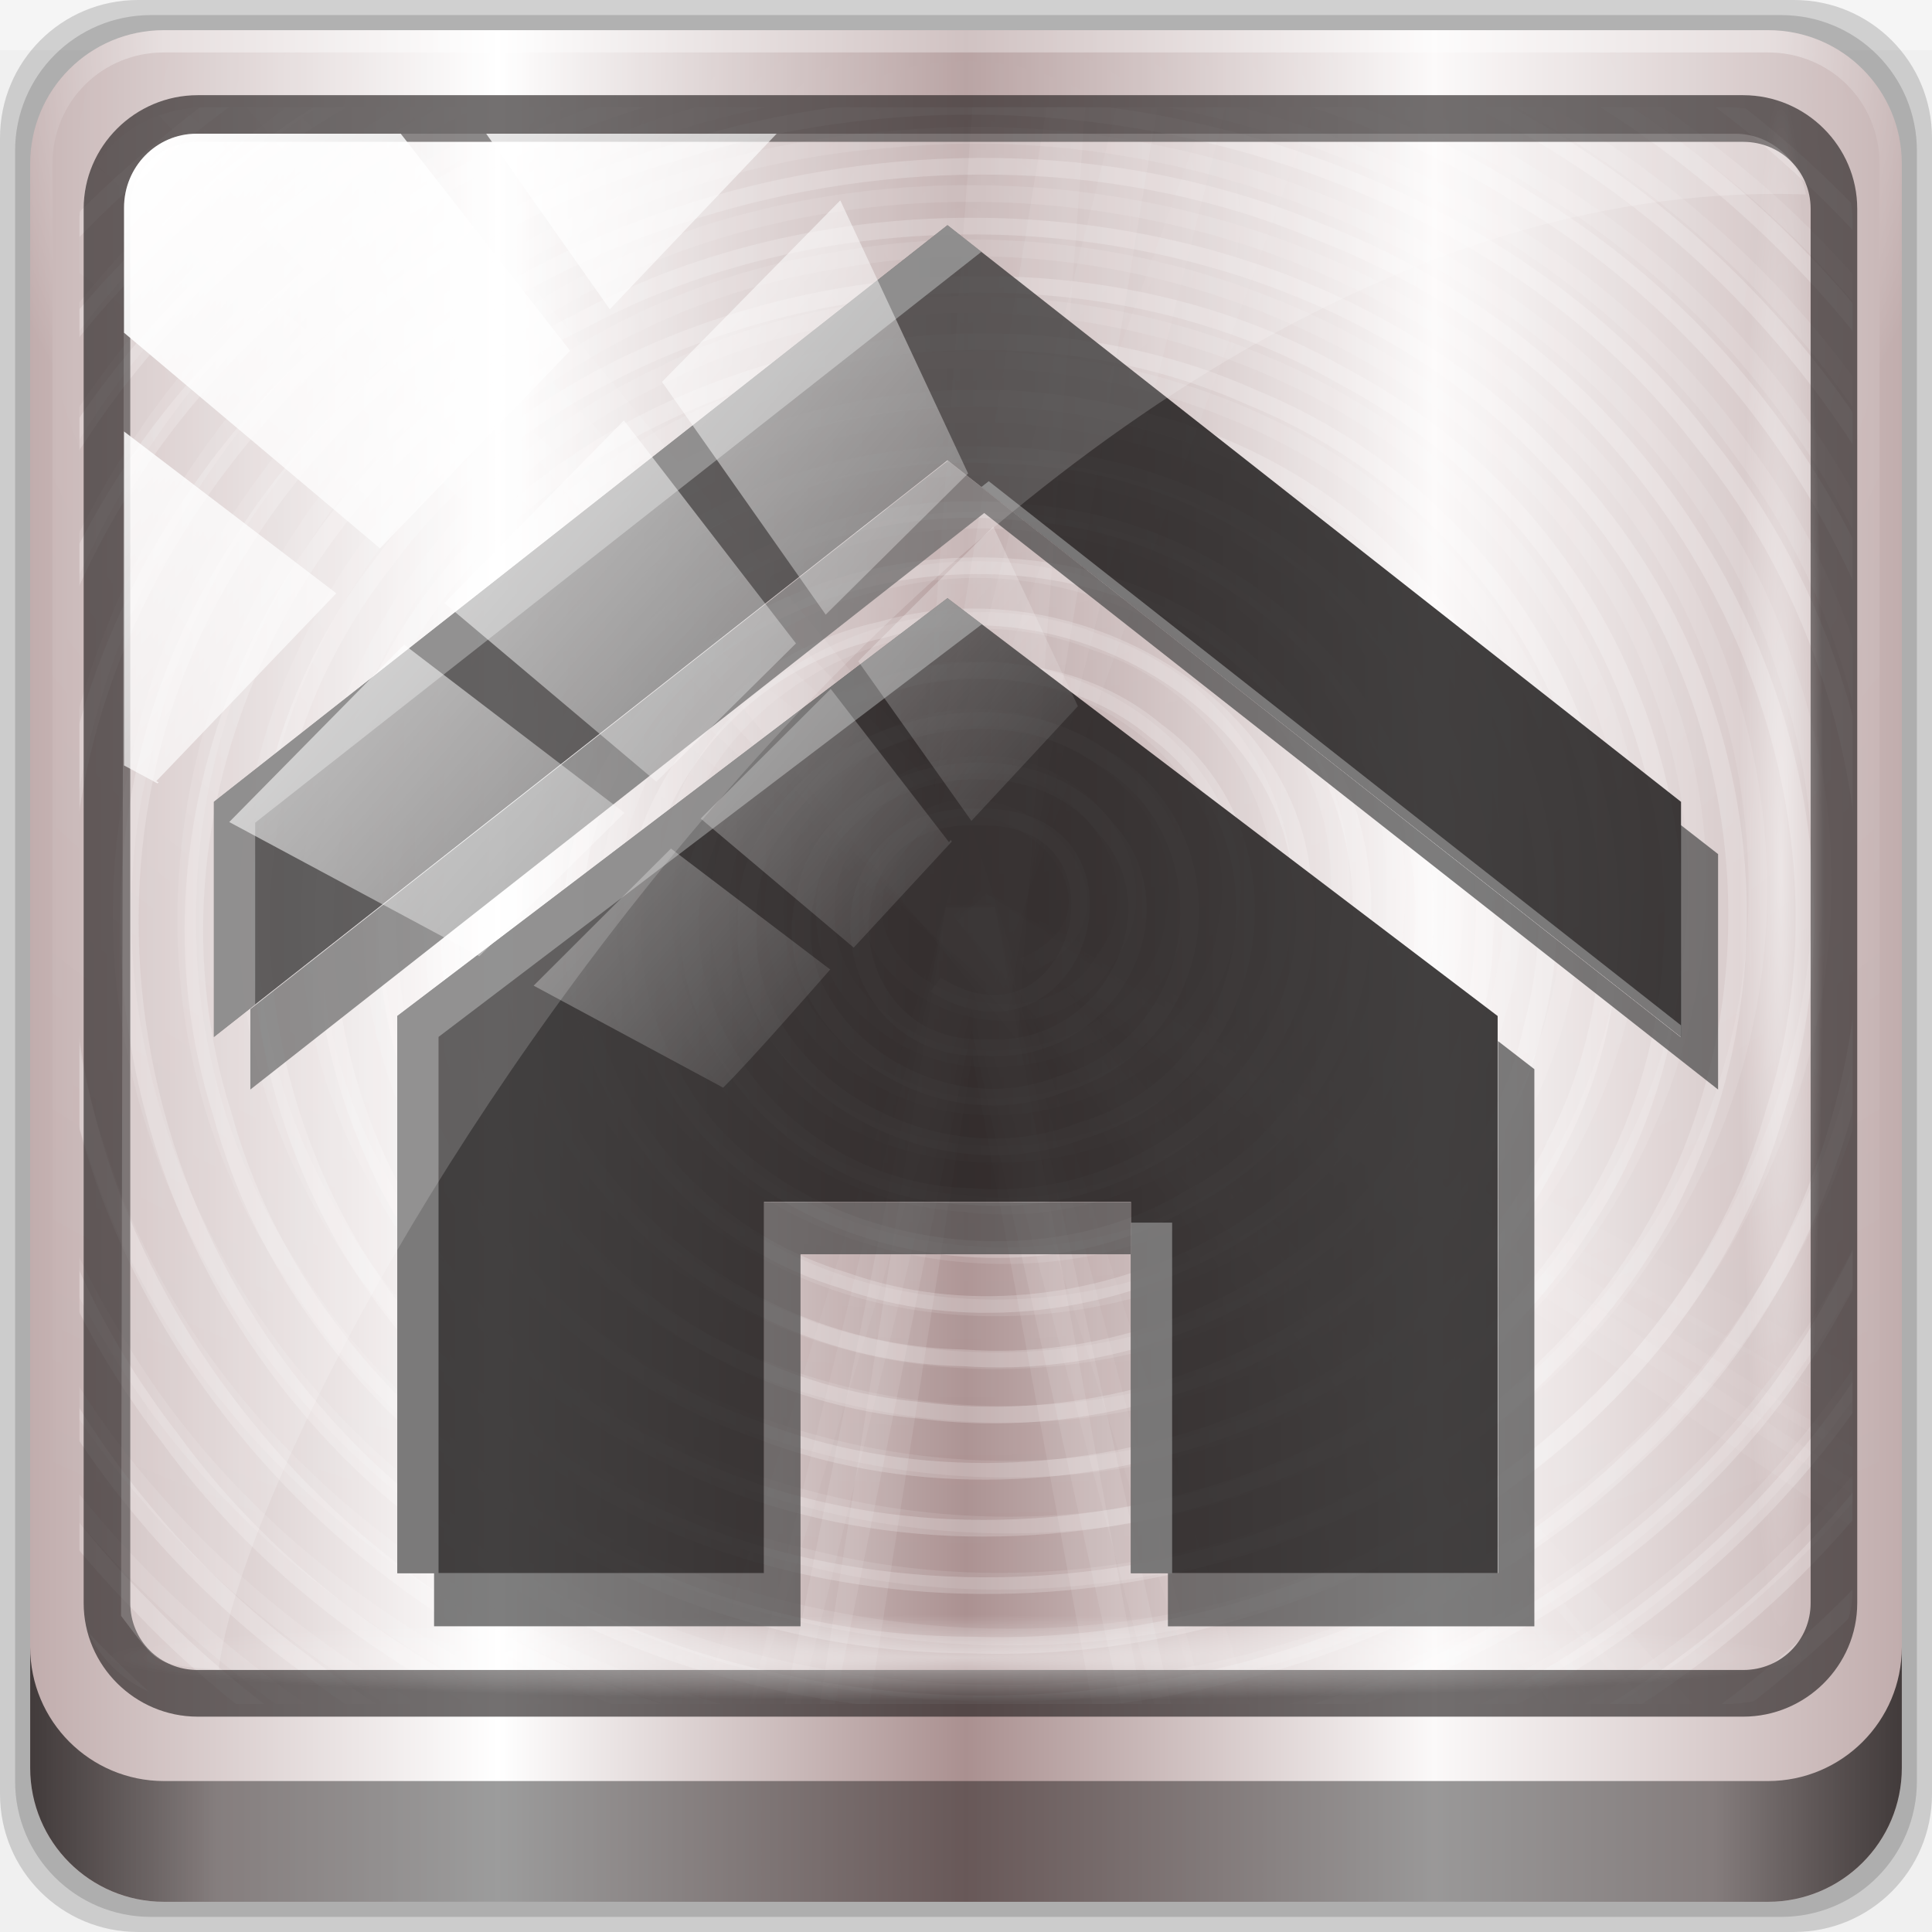
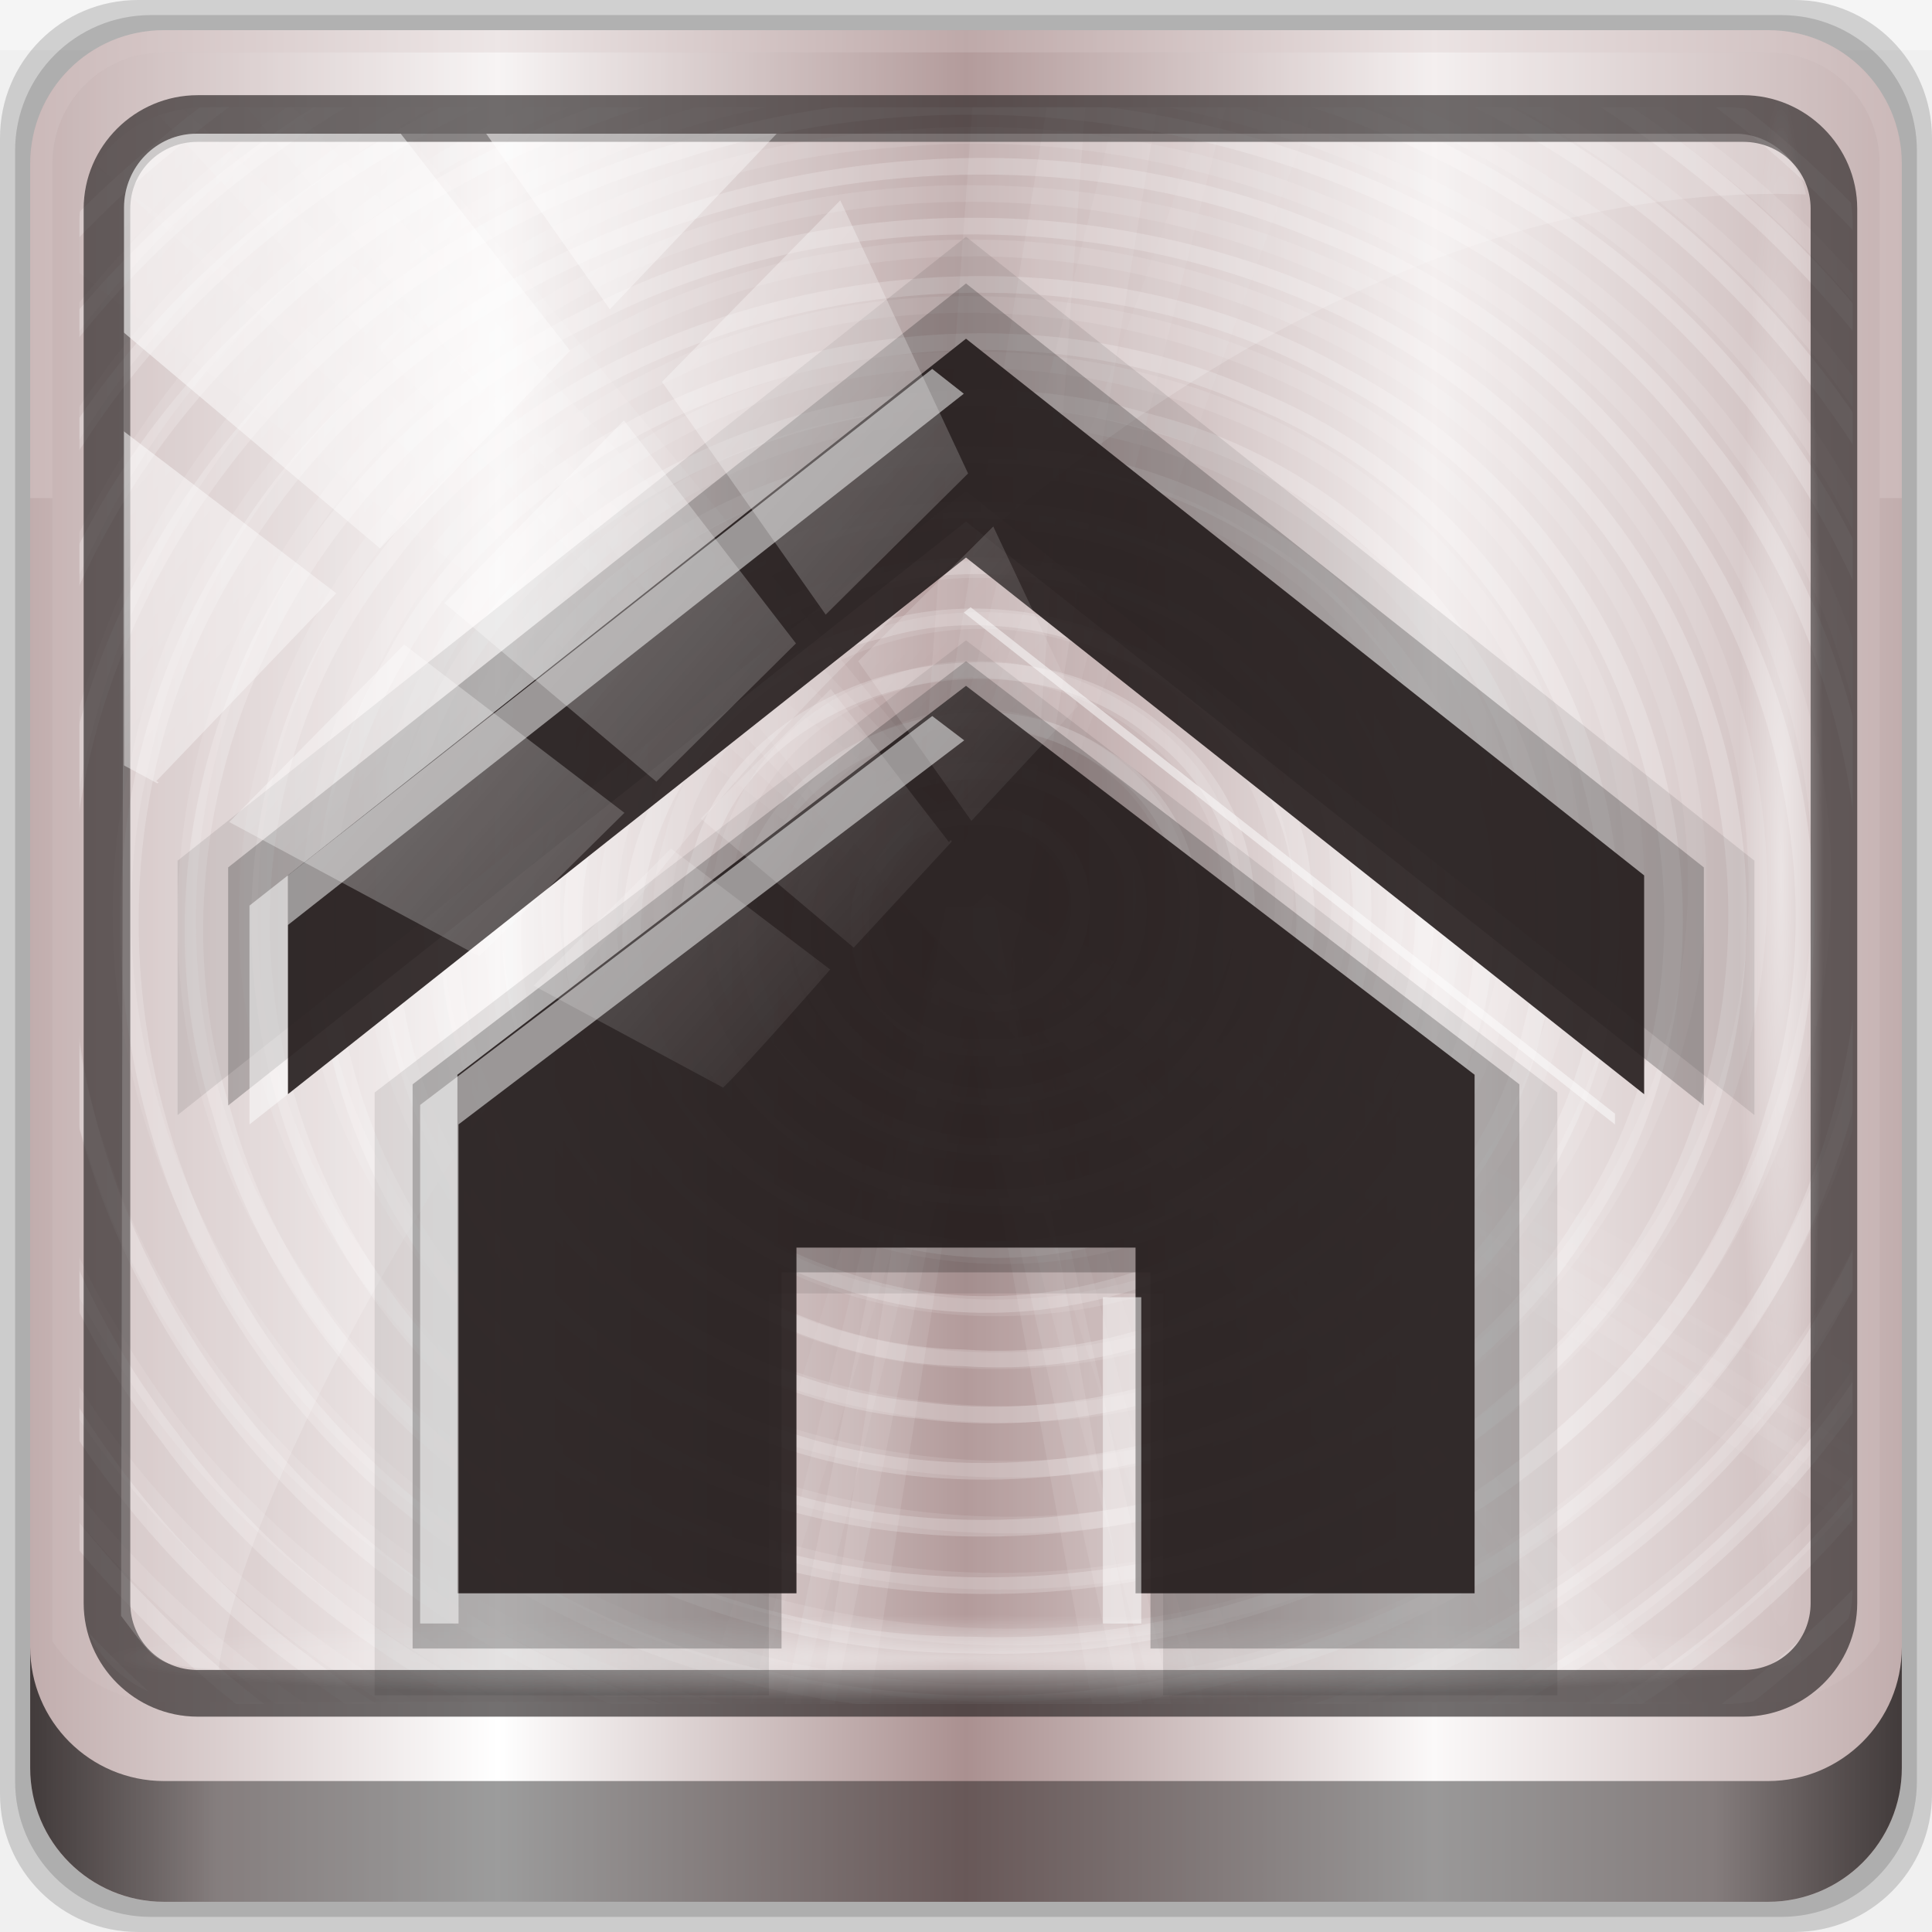
<svg xmlns="http://www.w3.org/2000/svg" xmlns:xlink="http://www.w3.org/1999/xlink" width="96" height="96" id="svg2" version="1.1">
  <defs id="defs4">
    <linearGradient xlink:href="#linearGradient6139-0" id="linearGradient7426" gradientUnits="userSpaceOnUse" gradientTransform="matrix(1.107143,0,0,1.107143,2.9011,-18.70127)" x1="6" y1="47" x2="90" y2="47" />
    <linearGradient id="linearGradient6139-0">
      <stop style="stop-color:#c1adad;stop-opacity:1;" offset="0" id="stop6141-2" />
      <stop id="stop6151-0" offset="0.25" style="stop-color:#ffffff;stop-opacity:1;" />
      <stop id="stop6147-1" offset="0.5" style="stop-color:#aa9090;stop-opacity:1;" />
      <stop style="stop-color:#fbf9f9;stop-opacity:1;" offset="0.75" id="stop6149-4" />
      <stop style="stop-color:#c1adad;stop-opacity:1;" offset="1" id="stop6143-4" />
    </linearGradient>
-     <radialGradient xlink:href="#linearGradient3888-8-4-8-6" id="radialGradient7428" gradientUnits="userSpaceOnUse" gradientTransform="matrix(0,1.620944,-2.038285,0,160.6643,-243.0366)" cx="158" cy="6.213" fx="158" fy="6.213" r="41" />
-     <linearGradient id="linearGradient3888-8-4-8-6">
-       <stop id="stop3890-4-7-9-7" offset="0" style="stop-color:#ffffff;stop-opacity:1;" />
-       <stop id="stop3892-5-8-2-7" offset="1" style="stop-color:#ffffff;stop-opacity:0;" />
-     </linearGradient>
-     <radialGradient xlink:href="#linearGradient4091-0-3-0-7" id="radialGradient7430" gradientUnits="userSpaceOnUse" gradientTransform="matrix(-1.072173,0,0,-0.8750202,199.4643,-19.12555)" cx="48" cy="-27" fx="48" fy="-27" r="42" />
    <linearGradient id="linearGradient4091-0-3-0-7">
      <stop id="stop4093-3-6-4-2" offset="0" style="stop-color:#ffffff;stop-opacity:1;" />
      <stop style="stop-color:#ffffff;stop-opacity:1;" offset="0.8" id="stop4099-6-1-8-3" />
      <stop id="stop4095-1-0-7-9" offset="1" style="stop-color:#ffffff;stop-opacity:0;" />
    </linearGradient>
    <clipPath id="clipPath4194-1-2-5">
      <rect style="fill:#ff00ff;fill-opacity:1;fill-rule:nonzero;stroke:none" id="rect4196-1-6-2" y="6" x="6" ry="6" rx="6" height="84" width="84" />
    </clipPath>
    <linearGradient xlink:href="#linearGradient3832-0-6-1-1" id="linearGradient7460" gradientUnits="userSpaceOnUse" gradientTransform="translate(8.043956,-14.66556)" x1="1.5" y1="88.172" x2="94.5" y2="88.172" />
    <linearGradient id="linearGradient3832-0-6-1-1">
      <stop id="stop3834-6-3-7-1" offset="0" style="stop-color:#000000;stop-opacity:1;" />
      <stop style="stop-color:#000000;stop-opacity:0.588;" offset="0.1" id="stop3872-2-4" />
      <stop id="stop3844-6-2-7-6" offset="0.9" style="stop-color:#000000;stop-opacity:0.588;" />
      <stop id="stop3836-5-0-2-9" offset="1" style="stop-color:#000000;stop-opacity:1;" />
    </linearGradient>
    <radialGradient xlink:href="#linearGradient4133" id="radialGradient7462" gradientUnits="userSpaceOnUse" gradientTransform="matrix(0.9751338,0,0,0.04919072,41.94265,65.50114)" cx="13.948" cy="44.893" fx="13.948" fy="44.893" r="43.199" />
    <linearGradient id="linearGradient4133">
      <stop id="stop4135" offset="0" style="stop-color:#ffffff;stop-opacity:1;" />
      <stop id="stop4137" offset="1" style="stop-color:#ffffff;stop-opacity:0;" />
    </linearGradient>
    <radialGradient xlink:href="#linearGradient4133" id="radialGradient7464" gradientUnits="userSpaceOnUse" gradientTransform="matrix(0.8883266,0,0,0.04919072,16.06893,-98.75226)" cx="13.948" cy="44.893" fx="13.948" fy="44.893" r="43.199" />
    <linearGradient xlink:href="#linearGradient4213-7" id="linearGradient7466" gradientUnits="userSpaceOnUse" x1="2.771" y1="-28.642" x2="50.528" y2="14.514" />
    <linearGradient id="linearGradient4213-7">
      <stop id="stop4215-6" offset="0" style="stop-color:#ffffff;stop-opacity:1;" />
      <stop id="stop4217-5" offset="1" style="stop-color:#ffffff;stop-opacity:0;" />
    </linearGradient>
    <clipPath id="clipPath4156-4" clipPathUnits="userSpaceOnUse">
      <path id="path4158-0" d="m 27.046,-55.695 -14.214,13.321 0.061,0 15.653,21.771 10.231,-10.546 C 38.562,-32.302 27.468,-54.819 27.046,-55.695 z M 9.647,-39.383 -5.241,-25.321 15.988,-7.806 26.372,-18.383 9.647,-39.383 z m 31.491,12.951 -9.741,9.714 8.945,12.458 7.781,-7.555 -6.984,-14.617 z m -49.84,4.379 -13.754,12.982 26.283,13.846 0.061,-0.062 -0.123,-0.062 L 13.599,-5.401 -8.702,-22.053 z m 38.015,7.401 -9.803,9.775 11.579,9.559 7.628,-7.401 -8.669,-11.009 -0.735,-0.925 z m 20.187,5.674 -7.383,7.216 6.188,8.542 5.82,-6.137 -4.626,-9.621 z m -32.195,6.322 -9.557,9.498 13.662,7.185 7.934,-7.678 -12.039,-9.004 z m 23.312,2.374 -7.107,6.938 8.363,6.907 5.361,-5.674 -0.061,-0.092 -0.092,0.123 -6.464,-8.203 z m -8.73,8.542 -7.505,7.339 10.354,5.458 c 1.397,-1.321 5.675,-6.123 5.851,-6.322 L 31.886,8.26 z" style="opacity:0.6;fill:#ffffff;fill-opacity:1;stroke:none" />
    </clipPath>
    <linearGradient y2="14.514" x2="50.528" y1="-28.642" x1="2.771" gradientUnits="userSpaceOnUse" id="linearGradient7128" xlink:href="#linearGradient4213-7" />
    <linearGradient gradientTransform="matrix(3.53009,0,0,2.54951,16,18)" gradientUnits="userSpaceOnUse" xlink:href="#linearGradient4281-6-89" id="linearGradient4057" y2="19.219" x2="7.941" y1="5.099" x1="7.941" />
    <linearGradient id="linearGradient4281-6-89">
      <stop offset="0" style="stop-color:#1e1e1e;stop-opacity:1" id="stop4283-9-4" />
      <stop offset="1" style="stop-color:#505050;stop-opacity:1" id="stop4285-8-1" />
    </linearGradient>
    <linearGradient gradientTransform="matrix(3.53009,0,0,2.54951,16,18)" gradientUnits="userSpaceOnUse" xlink:href="#linearGradient4281-6-89-2" id="linearGradient4057-3" y2="19.219" x2="7.941" y1="5.099" x1="7.941" />
    <linearGradient id="linearGradient4281-6-89-2">
      <stop offset="0" style="stop-color:#1e1e1e;stop-opacity:1" id="stop4283-9-4-4" />
      <stop offset="1" style="stop-color:#505050;stop-opacity:1" id="stop4285-8-1-5" />
    </linearGradient>
    <linearGradient gradientTransform="translate(-100,0)" gradientUnits="userSpaceOnUse" xlink:href="#linearGradient4281-6-20" id="linearGradient3156-2" y2="68" x2="38" y1="28" x1="38" />
    <linearGradient id="linearGradient4281-6-20">
      <stop offset="0" style="stop-color:#1e1e1e;stop-opacity:1" id="stop4283-9-1" />
      <stop offset="1" style="stop-color:#505050;stop-opacity:1" id="stop4285-8-7" />
    </linearGradient>
  </defs>
  <g id="layer1" transform="translate(0,32)">
    <g transform="translate(-8.043958,-17.33444)" id="g7008">
      <rect style="opacity:0.312;fill:#ffffff;fill-opacity:1;stroke:none" id="rect3880" width="96" height="2.5" x="8.044" y="-14.666" />
      <path style="opacity:0.15;fill:#000000;fill-opacity:1;fill-rule:nonzero;stroke:none;display:inline" d="m 97.187,-14.666 -82.286,0 c -3.799,0 -6.857,3.058 -6.857,6.857 l 0,82.286 c 0,3.799 3.058,6.857 6.857,6.857 l 82.286,0 c 3.799,0 6.857,-3.058 6.857,-6.857 l 0,-82.286 c 0,-3.799 -3.058,-6.857 -6.857,-6.857 z" id="path3288" />
      <path id="path4085" d="m 96.544,-13.916 -81,0 c -3.739,0 -6.75,3.01 -6.75,6.75 l 0,81 c 0,3.74 3.011,6.75 6.75,6.75 l 81,0 c 3.74,0 6.75,-3.01 6.75,-6.75 l 0,-81 c 0,-3.739 -3.01,-6.75 -6.75,-6.75 z" style="opacity:0.15;fill:#000000;fill-opacity:1;fill-rule:nonzero;stroke:none;display:inline" />
      <path style="fill:url(#linearGradient7426);fill-opacity:1;fill-rule:nonzero;stroke:none;display:inline" d="m 95.901,-13.166 -79.714,0 c -3.68,0 -6.643,2.963 -6.643,6.643 l 0,79.714 c 0,3.68 2.963,6.643 6.643,6.643 l 79.714,0 c 3.68,0 6.643,-2.963 6.643,-6.643 l 0,-79.714 c 0,-3.68 -2.963,-6.643 -6.643,-6.643 z" id="rect4251-1" />
-       <g id="g3272" transform="matrix(1.107143,0,0,1.107143,-107.8132,-18.1477)">
-         <path id="path3400-6" d="m 112,5.5 c -2.787,0 -5,2.213 -5,5 l 0,20.719 0,7 0,38.594 c 1.071,1.629 2.897,2.719 5,2.719 l 4,0 64,0 4,0 c 2.103,0 3.929,-1.09 5,-2.719 l 0,-38.594 0,-7 L 189,10.5 c 0,-2.787 -2.213,-5 -5,-5 z" style="opacity:0.2;fill:url(#radialGradient7428);fill-opacity:1;fill-rule:nonzero;stroke:none;display:inline" />
-         <path id="path4236-5" d="m 112,4.5 c -3.324,0 -6,2.676 -6,6 l 0,15 1,0 0,-15 c 0,-2.787 2.213,-5 5,-5 l 72,0 c 2.787,0 5,2.213 5,5 l 0,15 1,0 0,-15 c 0,-3.324 -2.676,-6 -6,-6 l -72,0 z" style="opacity:0.45;fill:url(#radialGradient7430);fill-opacity:1;fill-rule:nonzero;stroke:none;display:inline" />
+       <g id="g3272" transform="matrix(1.107143,0,0,1.107143,-107.8132,-18.1477)" style="fill:#d6c7c7;fill-opacity:1">
+         <path id="path3400-6" d="m 112,5.5 c -2.787,0 -5,2.213 -5,5 l 0,20.719 0,7 0,38.594 c 1.071,1.629 2.897,2.719 5,2.719 l 4,0 64,0 4,0 c 2.103,0 3.929,-1.09 5,-2.719 l 0,-38.594 0,-7 L 189,10.5 c 0,-2.787 -2.213,-5 -5,-5 z" style="opacity:0.2;fill:#d6c7c7;fill-opacity:1;fill-rule:nonzero;stroke:none;display:inline" />
+         <path id="path4236-5" d="m 112,4.5 c -3.324,0 -6,2.676 -6,6 l 0,15 1,0 0,-15 c 0,-2.787 2.213,-5 5,-5 l 72,0 c 2.787,0 5,2.213 5,5 l 0,15 1,0 0,-15 c 0,-3.324 -2.676,-6 -6,-6 l -72,0 z" style="opacity:0.45;fill:#d6c7c7;fill-opacity:1;fill-rule:nonzero;stroke:none;display:inline" />
      </g>
      <g style="fill:none;stroke:#fffdfd;stroke-opacity:1;display:inline" id="layer7-0" transform="matrix(-1.048893,0,0,0.9445661,106.3908,-15.00451)">
        <g style="fill:none;stroke:#fffdfd;stroke-opacity:1" id="g4165-8" clip-path="url(#clipPath4194-1-2-5)">
          <g style="opacity:0.9;fill:none;stroke:#fffdfd;stroke-opacity:1" id="g4011-8" transform="matrix(0.1413721,0.9927197,-1.165175,0.1204478,96.93727,-5.194684)">
            <path style="opacity:0.05;color:#000000;fill:none;stroke:#fffdfd;stroke-width:2;stroke-opacity:1;marker:none;visibility:visible;display:inline;overflow:visible;enable-background:accumulate" id="path4009-3" transform="matrix(0.9941105,-0.1083712,0.1083712,0.9941105,-5.158219,5.491892)" d="m 108.896,48 a 60.896,60.896 0 0 1 -6.546,27.467 L 48,48 z" />
            <path style="opacity:0.07;color:#000000;fill:none;stroke:#fffdfd;stroke-width:2;stroke-opacity:1;marker:none;visibility:visible;display:inline;overflow:visible;enable-background:accumulate" id="path4007-8" transform="matrix(0.9978608,-0.06537382,0.06537382,0.9978608,-3.094012,3.241571)" d="m 108.896,48 a 60.896,60.896 0 0 1 -4.457,22.869 L 48,48 z" />
            <path style="opacity:0.1;color:#000000;fill:none;stroke:#fffdfd;stroke-width:2;stroke-opacity:1;marker:none;visibility:visible;display:inline;overflow:visible;enable-background:accumulate" id="path4005-4" transform="matrix(0.9994514,-0.0331207,0.0331207,0.9994514,-1.563459,1.616128)" d="m 108.896,48 a 60.896,60.896 0 0 1 -3.13,19.272 L 48,48 z" />
            <path style="opacity:0.1;color:#000000;fill:none;stroke:#fffdfd;stroke-width:2;stroke-opacity:1;marker:none;visibility:visible;display:inline;overflow:visible;enable-background:accumulate" id="path4003-2" d="m 108.896,48 a 60.896,60.896 0 0 1 -2.075,15.761 L 48,48 z" />
          </g>
          <g style="fill:none;stroke:#fffdfd;stroke-opacity:1;display:inline" id="g3802-6" transform="matrix(1.832743,0,0,1.832743,14.25832,-39.23441)">
            <path style="opacity:0.2;fill:none;stroke:#fffdfd;stroke-width:0.479;stroke-linecap:butt;stroke-linejoin:miter;stroke-miterlimit:4;stroke-opacity:1;stroke-dasharray:none" id="path2875-9" d="m 19.196,49.867 c -3.738,2.563 -5.605,-4.899 -1.155,-4.812 4.387,-0.236 3.979,6.801 -0.145,6.615 -3.174,0.243 -5.099,-3.899 -3.104,-6.285 2.028,-2.981 7.171,-1.684 7.739,1.817 0.969,3.636 -3.157,7.039 -6.567,5.523 -3.946,-1.27 -4.49,-7.147 -1.107,-9.366 3.57,-2.796 9.392,0.237 9.206,4.758 0.257,4.351 -4.689,7.672 -8.648,5.935 -4.719,-1.551 -5.692,-8.42 -1.909,-11.473 3.659,-3.435 10.363,-1.458 11.675,3.359 1.593,4.559 -2.064,9.921 -6.919,10.009 -4.934,0.465 -9.383,-4.339 -8.523,-9.226 0.48,-5.046 6.044,-8.597 10.839,-7.043 5.178,1.246 7.964,7.581 5.662,12.315 -2.07,5.18 -9.066,7.066 -13.621,4.002 C 7.424,52.975 6.692,45.101 10.869,40.924 15.165,36.095 23.774,37.139 26.999,42.665 30.587,48.101 27.744,56.315 21.553,58.36 15.467,60.756 7.906,56.617 6.815,50.123 5.34,43.713 10.328,36.761 16.94,36.315 23.487,35.467 29.995,40.909 30.124,47.553 30.647,54.137 25.108,60.44 18.465,60.578 11.669,61.116 5.164,55.397 5.025,48.54 4.472,41.532 10.37,34.825 17.442,34.683 24.665,34.113 31.571,40.201 31.718,47.482 32.262,54.553 26.639,61.392 19.567,62.088 12.507,63.107 5.158,58.126 3.754,51.076 1.988,43.843 6.545,35.712 13.769,33.697 21.165,31.301 29.974,35.569 32.454,42.99 35.283,50.447 31.34,59.682 23.877,62.615 16.253,65.96 6.419,62.163 3.166,54.46 -0.461,46.73 3.194,36.558 10.998,33.021 18.825,29.104 29.334,32.602 33.164,40.498 37.381,48.412 34.052,59.258 26.076,63.388 18.085,67.915 6.904,64.77 2.465,56.723 -2.379,48.665 0.567,37.152 8.674,32.397 16.646,27.324 28.235,29.85 33.441,37.715 39.064,45.592 37.04,57.558 29.29,63.288 21.672,69.341 9.631,68.02 3.298,60.714 -3.239,53.669 -3.05,41.866 3.304,34.771 9.273,27.629 20.398,26.077 28.316,30.783 36.186,35.07 40.094,45.002 37.64,53.557 35.537,62.211 27.24,68.798 18.324,68.819 8.973,69.194 -0.191,62.643 -2.501,53.506 -5.341,43.68 -0.125,32.229 9.356,28.224 19.156,23.693 31.936,27.785 37.163,37.264 42.789,46.721 39.871,60.055 30.866,66.354 22.019,72.971 8.507,71.477 1.103,63.362 -6.341,55.695 -6.886,42.806 -0.632,34.263 5.061,25.931 16.515,22.56 25.925,25.974 35.266,28.979 41.965,38.384 41.763,48.193 41.906,58.482 34.78,68.447 24.806,71.242 13.885,74.668 0.953,69.321 -4.07,58.967 -9.667,48.284 -5.971,33.869 4.098,27.219 13.975,20.254 28.656,22.058 36.762,30.944 44.882,39.332 45.633,53.326 39.026,62.824 33.154,71.853 21.238,76.018 10.949,73.085 0.615,70.524 -7.504,61.057 -8.312,50.418 -9.559,38.881 -2.469,26.942 8.508,22.946 20.27,18.275 34.934,23.16 41.359,34.113 48.322,45.223 45.614,61.052 35.511,69.353 26.493,77.161 12.388,77.789 2.485,71.257 -6.825,65.484 -11.785,53.821 -9.78,43.088 -8.136,32.304 0.282,22.918 10.906,20.332 22.733,17.162 36.299,22.382 42.686,32.892 49.472,43.486 48.065,58.327 39.735,67.675 32.529,76.137 20.263,79.497 9.663,76.385 -0.916,73.578 -9.491,64.441 -11.417,53.637 c -2.468,-12.198 3.355,-25.652 14.214,-31.864 11.255,-6.788 26.724,-4.954 36.275,3.999 8.648,7.756 11.835,20.656 8.327,31.654 -2.022,6.679 -6.326,12.653 -12.119,16.565" />
            <path style="opacity:0.1;fill:none;stroke:#fffdfd;stroke-width:0.479;stroke-linecap:butt;stroke-linejoin:miter;stroke-miterlimit:4;stroke-opacity:1;stroke-dasharray:none" id="path3650-2" d="m 16.909,49.337 c -3.886,-1.859 1.369,-6.941 3.412,-3.237 2.279,3.499 -3.707,6.507 -5.513,3.024 -1.708,-2.497 0.786,-6.049 3.698,-5.541 3.417,0.252 4.794,5.102 2.182,7.233 -2.532,2.525 -7.293,0.746 -7.666,-2.781 -0.83,-3.851 3.749,-7.092 7.183,-5.362 3.997,1.61 4.268,7.843 0.458,9.838 -3.459,2.279 -8.543,-0.214 -8.994,-4.298 -0.966,-4.621 4.226,-8.686 8.535,-7.023 4.566,1.379 6.125,7.836 2.783,11.205 -2.996,3.478 -9.147,3.016 -11.526,-0.939 -2.727,-3.84 -0.888,-9.785 3.544,-11.399 4.381,-2.002 9.948,0.889 10.947,5.574 1.435,4.854 -2.455,10.158 -7.446,10.512 -5.247,0.757 -10.124,-4.104 -9.766,-9.309 0.018,-5.71 6.15,-10.054 11.573,-8.6 6.016,1.241 9.248,8.822 6.232,14.102 -2.77,5.537 -10.88,7.1 -15.506,2.977 -4.864,-3.87 -5.051,-12.061 -0.225,-16.044 4.575,-4.26 12.667,-3.458 16.177,1.772 3.809,4.986 2.423,12.928 -2.985,16.191 C 18.836,60.791 11.016,59.227 7.746,53.825 4.074,48.487 5.689,40.416 11.267,37.043 c 5.505,-3.785 13.829,-2.118 17.306,3.636 3.902,5.674 2.172,14.252 -3.751,17.832 C 19.261,62.317 10.96,60.94 7.026,55.45 2.832,50.123 3.44,41.707 8.576,37.202 c 5.114,-4.89 13.972,-5.004 19.064,-0.015 5.486,4.948 6.159,14.227 1.23,19.795 -4.794,5.872 -14.268,7.015 -20.228,2.265 C 2.264,54.562 0.716,44.664 5.511,38.326 c 4.639,-6.658 14.748,-8.484 21.367,-3.742 6.943,4.58 9.058,14.893 4.379,21.797 -4.51,7.232 -15.018,9.646 -22.208,5.044 -7.523,-4.426 -10.247,-15.123 -5.733,-22.6 4.33,-7.816 15.206,-10.862 22.972,-6.449 7.964,4.151 11.391,14.89 7.392,22.912 C 29.869,63.658 19.058,67.679 10.659,64.022 2.057,60.629 -2.578,50.09 0.427,41.406 3.119,32.678 12.923,27.225 21.782,29.083 c 8.714,1.52 15.279,9.938 15.168,18.692 0.211,8.515 -6.106,16.451 -14.314,18.497 C 14.514,68.652 5.15,64.954 0.896,57.625 -3.857,50.107 -2.82,39.451 3.603,33.209 10.341,26.201 22.244,25.054 30.047,30.953 38.432,36.866 41.138,49.329 35.819,58.136 30.709,67.261 18.348,71.195 8.885,66.777 -0.765,62.64 -5.957,50.808 -2.796,40.858 -0.023,31.088 10.326,24.515 20.33,25.603 29.893,26.328 38.11,34.154 39.771,43.522 41.737,52.638 37.18,62.621 29.01,67.115 20.61,72.123 9.022,70.993 1.982,64.111 -6.027,56.751 -7.772,43.567 -1.637,34.512 4.496,24.829 18.117,21.021 28.375,26.148 38.802,30.968 44.293,43.908 40.831,54.803 37.786,65.472 26.624,72.74 15.668,71.815 5.446,71.273 -3.645,63.445 -6.12,53.582 -8.922,43.86 -4.989,32.678 3.384,26.958 c 8.903,-6.51 22.099,-6.347 30.604,0.789 9.434,7.461 12.381,21.852 6.42,32.345 C 34.572,71.103 20.257,76.395 8.624,72.025 -2.088,68.313 -9.308,57.002 -8.637,45.747 -8.31,35.341 -1.067,25.716 8.719,22.267 18.377,18.495 30.102,20.964 37.278,28.479 45.508,36.707 47.658,50.353 42.042,60.604 36.548,71.224 23.664,77.118 12.012,74.704 1.623,72.794 -6.971,64.295 -9.447,54.092 -12.164,44.051 -8.719,32.651 -0.742,25.932 8.126,18.104 21.966,16.504 32.239,22.49 43.174,28.527 49.015,42.131 46.185,54.246 43.911,65.05 34.808,73.803 24.088,76.142 17.63,77.651 10.668,76.948 4.695,74.039" />
          </g>
          <g style="opacity:0.5;fill:none;stroke:#fffdfd;stroke-opacity:1" id="g4079-4" transform="matrix(-0.6167893,0.7871283,-0.7871283,-0.6167893,115.0015,40.01193)">
            <path style="opacity:0.05;color:#000000;fill:none;stroke:#fffdfd;stroke-width:2;stroke-opacity:1;marker:none;visibility:visible;display:inline;overflow:visible;enable-background:accumulate" id="path4081-1" transform="matrix(0.9941105,-0.1083712,0.1083712,0.9941105,-5.158219,5.491892)" d="m 108.896,48 a 60.896,60.896 0 0 1 -6.546,27.467 L 48,48 z" />
            <path style="opacity:0.07;color:#000000;fill:none;stroke:#fffdfd;stroke-width:2;stroke-opacity:1;marker:none;visibility:visible;display:inline;overflow:visible;enable-background:accumulate" id="path4083-7" transform="matrix(0.9978608,-0.06537382,0.06537382,0.9978608,-3.094012,3.241571)" d="m 108.896,48 a 60.896,60.896 0 0 1 -4.457,22.869 L 48,48 z" />
            <path style="opacity:0.1;color:#000000;fill:none;stroke:#fffdfd;stroke-width:2;stroke-opacity:1;marker:none;visibility:visible;display:inline;overflow:visible;enable-background:accumulate" id="path4085-3" transform="matrix(0.9994514,-0.0331207,0.0331207,0.9994514,-1.563459,1.616128)" d="m 108.896,48 a 60.896,60.896 0 0 1 -3.13,19.272 L 48,48 z" />
            <path style="opacity:0.1;color:#000000;fill:none;stroke:#fffdfd;stroke-width:2;stroke-opacity:1;marker:none;visibility:visible;display:inline;overflow:visible;enable-background:accumulate" id="path4087-9" d="m 108.896,48 a 60.896,60.896 0 0 1 -2.075,15.761 L 48,48 z" />
          </g>
          <g style="opacity:0.8;fill:none;stroke:#fffdfd;stroke-opacity:1" id="g4097-3" transform="matrix(-0.06817198,-1.046006,2.710673,0.6016259,-79.09545,69.08013)">
            <path style="opacity:0.05;color:#000000;fill:none;stroke:#fffdfd;stroke-width:2;stroke-opacity:1;marker:none;visibility:visible;display:inline;overflow:visible;enable-background:accumulate" id="path4099-8" transform="matrix(0.9941105,-0.1083712,0.1083712,0.9941105,-5.158219,5.491892)" d="m 108.896,48 a 60.896,60.896 0 0 1 -6.546,27.467 L 48,48 z" />
            <path style="opacity:0.07;color:#000000;fill:none;stroke:#fffdfd;stroke-width:2;stroke-opacity:1;marker:none;visibility:visible;display:inline;overflow:visible;enable-background:accumulate" id="path4101-7" transform="matrix(0.9978608,-0.06537382,0.06537382,0.9978608,-3.094012,3.241571)" d="m 108.896,48 a 60.896,60.896 0 0 1 -4.457,22.869 L 48,48 z" />
            <path style="opacity:0.1;color:#000000;fill:none;stroke:#fffdfd;stroke-width:2;stroke-opacity:1;marker:none;visibility:visible;display:inline;overflow:visible;enable-background:accumulate" id="path4103-9" transform="matrix(0.9994514,-0.0331207,0.0331207,0.9994514,-1.563459,1.616128)" d="m 108.896,48 a 60.896,60.896 0 0 1 -3.13,19.272 L 48,48 z" />
            <path style="opacity:0.1;color:#000000;fill:none;stroke:#fffdfd;stroke-width:2;stroke-opacity:1;marker:none;visibility:visible;display:inline;overflow:visible;enable-background:accumulate" id="path4105-5" d="m 108.896,48 a 60.896,60.896 0 0 1 -2.075,15.761 L 48,48 z" />
          </g>
        </g>
      </g>
      <path id="path4989" d="m 17.869,-9.936 c -3.117,0 -5.668,2.54 -5.668,5.646 l 0,69.278 c 0,3.106 2.551,5.646 5.668,5.646 l 76.792,0 c 3.117,0 5.668,-2.54 5.668,-5.646 l 0,-69.278 c 0,-3.106 -2.551,-5.646 -5.668,-5.646 l -76.792,0 z m 0,2.319 76.792,0 c 1.888,0 3.352,1.48 3.352,3.327 l 0,69.278 c 0,1.846 -1.464,3.327 -3.352,3.327 l -76.792,0 c -1.888,0 -3.352,-1.48 -3.352,-3.327 l 0,-69.278 c 0,-1.846 1.464,-3.327 3.352,-3.327 z" style="font-size:medium;font-style:normal;font-variant:normal;font-weight:normal;font-stretch:normal;text-indent:0;text-align:start;text-decoration:none;line-height:normal;letter-spacing:normal;word-spacing:normal;text-transform:none;direction:ltr;block-progression:tb;writing-mode:lr-tb;text-anchor:start;baseline-shift:baseline;color:#000000;fill:#241f1f;fill-opacity:0.633;stroke:none;stroke-width:2.376;marker:none;visibility:visible;display:inline;overflow:visible;enable-background:accumulate;font-family:Sans;-inkscape-font-specification:Sans" />
      <path style="opacity:0.658;fill:url(#linearGradient7460);fill-opacity:1;fill-rule:nonzero;stroke:none;display:inline" d="m 9.544,67.178 0,6 c 0,3.68 2.976,6.656 6.656,6.656 l 79.688,0 c 3.68,0 6.656,-2.976 6.656,-6.656 l 0,-6 c 0,3.68 -2.976,6.656 -6.656,6.656 l -79.688,0 c -3.68,0 -6.656,-2.976 -6.656,-6.656 z" id="path4118" />
      <rect style="opacity:0.55;fill:url(#radialGradient7462);fill-opacity:1;stroke:none" id="rect4131" width="84.25" height="4.25" x="13.419" y="65.584" rx="0" ry="4.25" />
      <rect ry="4.25" rx="0" y="-98.669" x="-9.916" height="4.25" width="76.75" id="rect4141" style="opacity:0.55;fill:url(#radialGradient7464);fill-opacity:1;stroke:none" transform="matrix(0,1,-1,0,0,0)" />
-       <g transform="matrix(1.415817,0,0,1.417245,-16.00624,-42.98656)" style="enable-background:new" id="g1099">
-         <path id="path3311" d="M 50.253,36.135 25.773,55.363 v 2.82 L 51.529,37.97 77.285,58.183 V 49.928 L 75.975,48.909 V 56.348 Z M 69.561,56.484 V 75.135 H 57.976 v 1.868 H 70.837 V 57.469 Z m -25.756,5.639 v 13.011 H 32.221 v 1.868 H 45.082 V 63.958 h 11.585 v -1.834 z" style="fill:#444444;fill-opacity:0.686;stroke-width:1.081" />
-         <path id="path5312" d="M 75.984,56.339 50.239,36.121 24.494,56.339 V 48.096 L 50.239,27.878 75.984,48.096 Z M 69.548,55.605 V 75.139 H 56.676 V 62.116 H 43.803 V 75.139 H 30.931 V 55.605 L 50.239,40.954 Z" style="fill:#171414;fill-opacity:0.811;stroke-width:1.067" />
-         <path id="path1091" transform="matrix(0.723916,0,0,0.7323698,85.11096,-41.76894)" d="m -48.17,95.098 -35.564,27.605 v 11.256 l 2,-1.553 v -8.703 l 35.209,-27.33 z m 2,12.256 -0.355,0.275 33.918,26.33 v -0.553 z m -2,5.6 -26.674,20.004 v 26.674 h 2 v -25.674 l 26.34,-19.754 z m 8.891,29.895 v 16.783 h 2 v -16.783 z" style="fill:#999999;fill-opacity:0.663;stroke-width:1.465" />
+       <g transform="matrix(1.415817,0,0,1.417245,-108.2386,53.17059)" style="enable-background:new" id="g1099">
+         <g id="g4577" />
      </g>
      <path style="opacity:0.173;fill:#ffffff;fill-opacity:1;stroke:none" d="m 17.816,-8.022 c -1.993,0 -3.604,1.649 -3.609,3.684 L 14.059,65.624 c 1.914,2.521 1.665,2.411 4.852,2.679 1.804,-14.861 36.499,-73.336 77.418,-73.336 0.488,0 0.963,0.02 1.449,0.029 -0.303,-1.718 -1.751,-3.017 -3.524,-3.017 z" id="rect4190" />
-       <rect transform="matrix(0.9093047,0,0,0.9283773,12.38906,19.82926)" style="fill:url(#linearGradient7128);fill-opacity:1;stroke:none" id="rect4146" width="92" height="92" x="2" y="-30" rx="3.957" ry="3.957" clip-path="url(#clipPath4156-4)" />
+       <g id="g4607" transform="matrix(0.9307002,0,0,0.9307002,-0.7552854,-5.378992)">
+         <path id="path4571" d="M 103.121,49.556 61.029,16.242 18.936,49.556 V 35.973 L 61.029,2.66 103.121,35.973 Z M 92.598,48.346 V 80.532 H 71.552 V 59.075 H 50.505 V 80.532 H 29.459 V 48.346 L 61.029,24.206 Z" style="opacity:0.115;fill:#171414;fill-opacity:0.811;stroke-width:1.751;enable-background:new" />
+         <path style="opacity:0.302;fill:#171414;fill-opacity:0.811;stroke-width:1.639;enable-background:new" d="M 100.422,49.045 61.029,17.868 21.635,49.045 V 36.333 L 61.029,5.156 100.422,36.333 Z M 90.574,47.913 V 78.036 H 70.877 V 57.954 H 51.18 V 78.036 H 31.483 V 47.913 L 61.029,25.321 Z" id="path4569" />
+         <path id="path5312" d="M 97.234,48.442 61.029,19.788 24.823,48.442 V 36.759 L 61.029,8.105 97.234,36.759 Z M 88.182,47.402 V 75.087 H 70.08 V 56.63 H 51.977 V 75.087 H 33.875 V 47.402 L 61.029,26.638 Z" style="fill:#231b1b;fill-opacity:0.892;stroke-width:1.506;enable-background:new" />
+         <path id="path1091" d="M 59.225,9.718 22.774,38.371 v 11.683 l 2.05,-1.612 v -9.033 l 36.087,-28.367 z m 2.05,12.721 -0.364,0.286 34.764,27.329 V 49.48 Z M 59.225,28.251 31.886,49.014 v 27.686 h 2.05 V 50.052 L 60.932,29.548 Z m 9.112,31.029 v 17.42 h 2.05 V 59.28 Z" style="fill:#fdfdfd;fill-opacity:0.518;stroke-width:1.511;enable-background:new" />
+       </g>
+       <rect transform="matrix(0.9093047,0,0,0.9283773,12.38906,19.82926)" style="fill:url(#linearGradient7128);fill-opacity:1;stroke:none;opacity:0.596" id="rect4146" width="92" height="92" x="2" y="-30" rx="3.957" ry="3.957" clip-path="url(#clipPath4156-4)" />
    </g>
  </g>
</svg>
